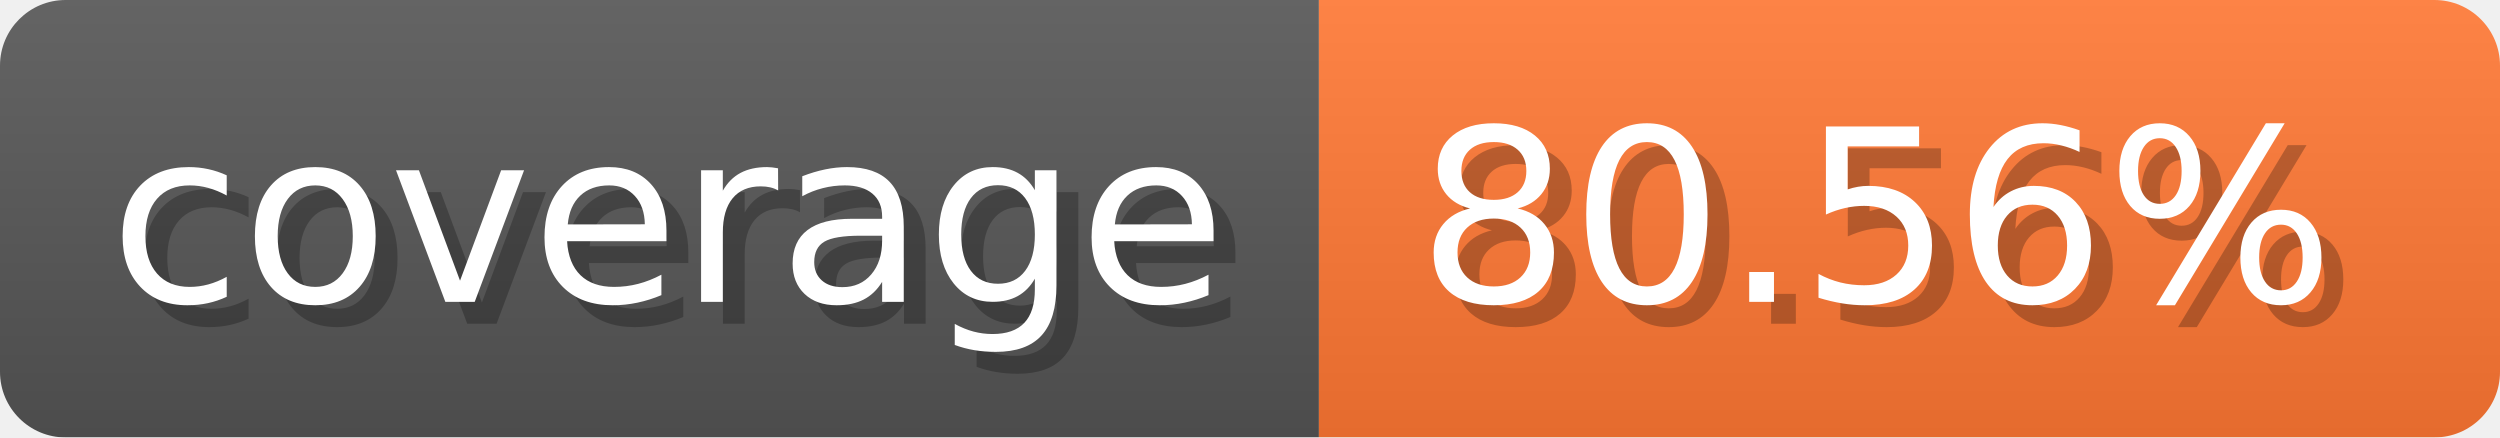
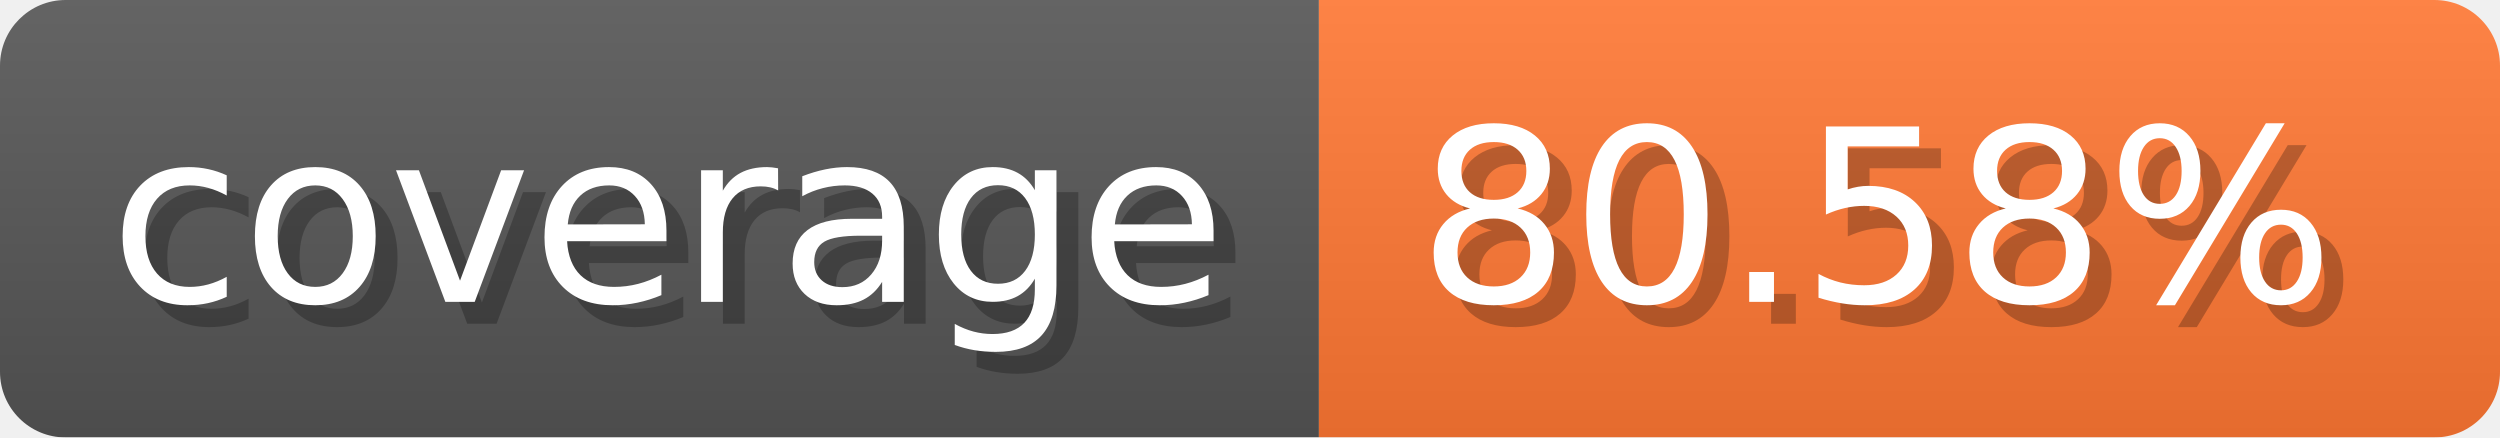
- <svg xmlns="http://www.w3.org/2000/svg" width="114.3" height="20" viewBox="0 0 1143 200" role="img" aria-label="coverage: 80.56%">
-   <linearGradient id="woTSX" x2="0" y2="100%">
+ <svg xmlns="http://www.w3.org/2000/svg" width="114.3" height="20" viewBox="0 0 1143 200" role="img" aria-label="coverage: 80.58%">
+   <linearGradient id="oVGqe" x2="0" y2="100%">
    <stop offset="0" stop-opacity=".1" stop-color="#EEE" />
    <stop offset="1" stop-opacity=".1" />
  </linearGradient>
-   <mask id="kSDbe">
+   <mask id="gaZbN">
    <rect width="1143" height="200" rx="30" fill="#FFF" />
  </mask>
-   <g mask="url(#kSDbe)">
+   <g mask="url(#gaZbN)">
    <rect width="603" height="200" fill="#555" />
    <rect width="540" height="200" fill="#F73" x="603" />
-     <rect width="1143" height="200" fill="url(#woTSX)" />
+     <rect width="1143" height="200" fill="url(#oVGqe)" />
  </g>
  <g aria-hidden="true" fill="#fff" text-anchor="start" font-family="Verdana,DejaVu Sans,sans-serif" font-size="110">
    <text x="60" y="148" textLength="503" fill="#000" opacity="0.25">coverage</text>
    <text x="50" y="138" textLength="503">coverage</text>
-     <text x="658" y="148" textLength="440" fill="#000" opacity="0.25">80.56%</text>
-     <text x="648" y="138" textLength="440">80.56%</text>
+     <text x="658" y="148" textLength="440" fill="#000" opacity="0.25">80.58%</text>
+     <text x="648" y="138" textLength="440">80.58%</text>
  </g>
</svg>
